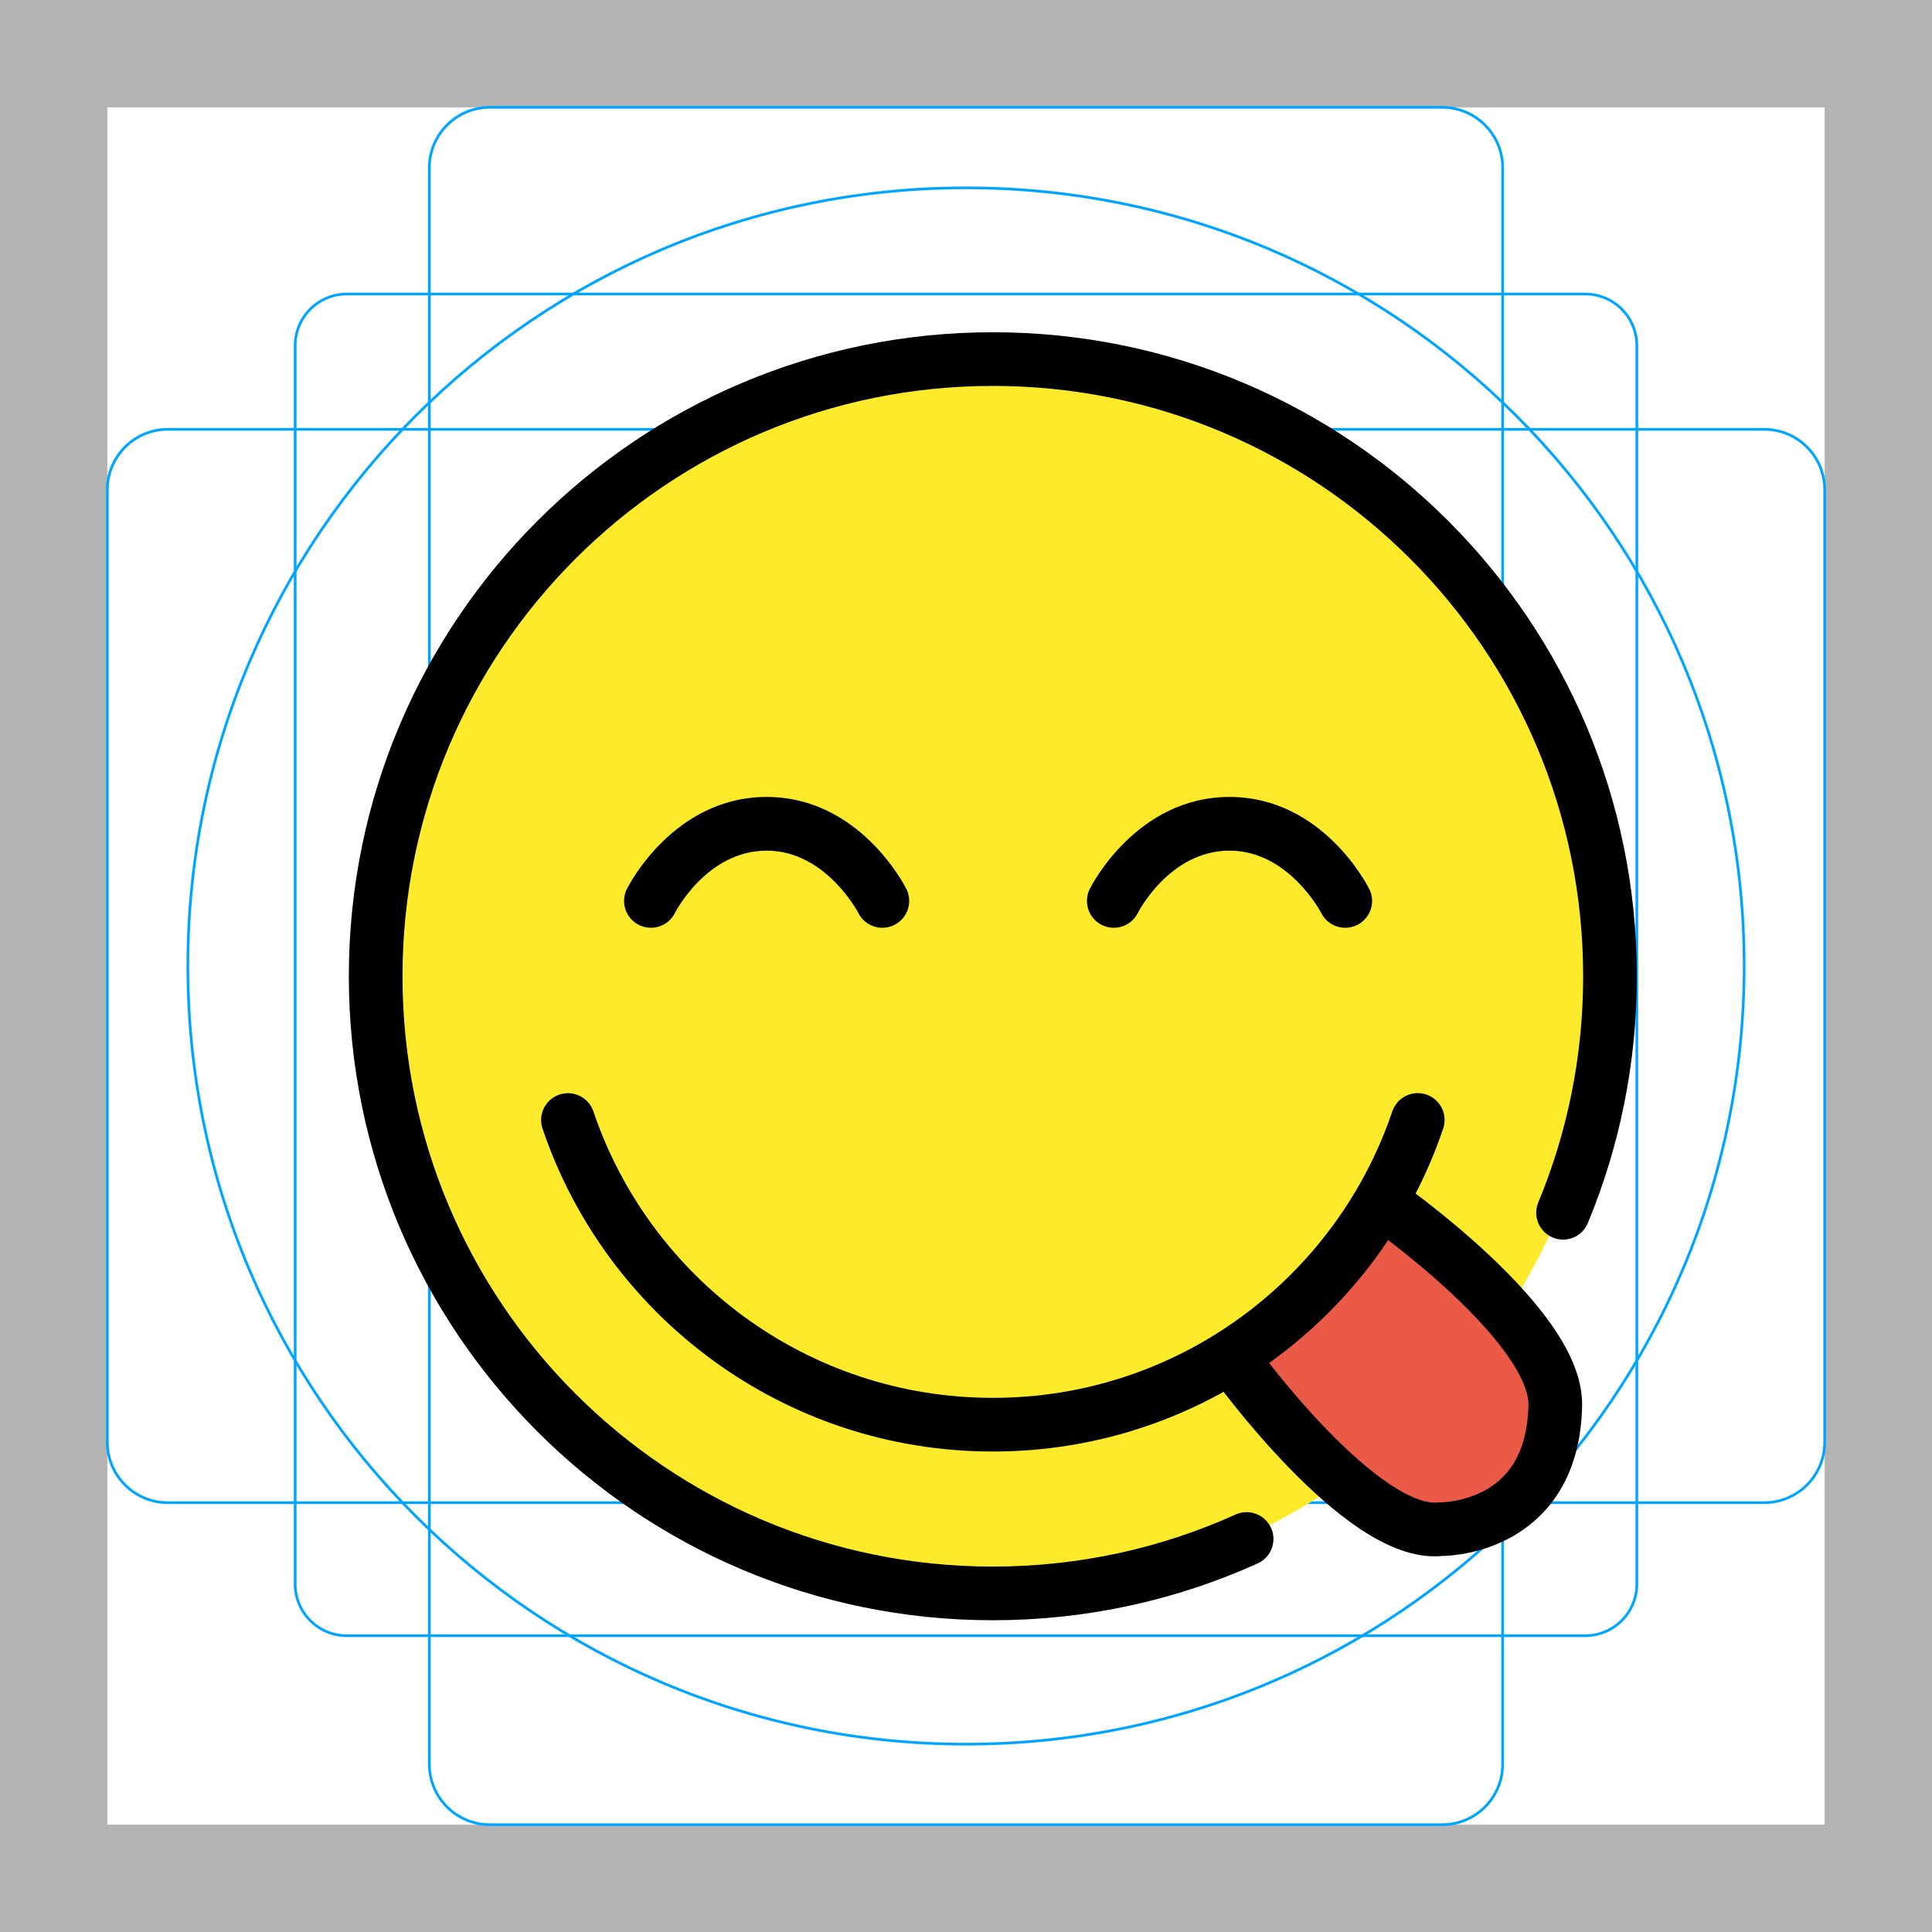
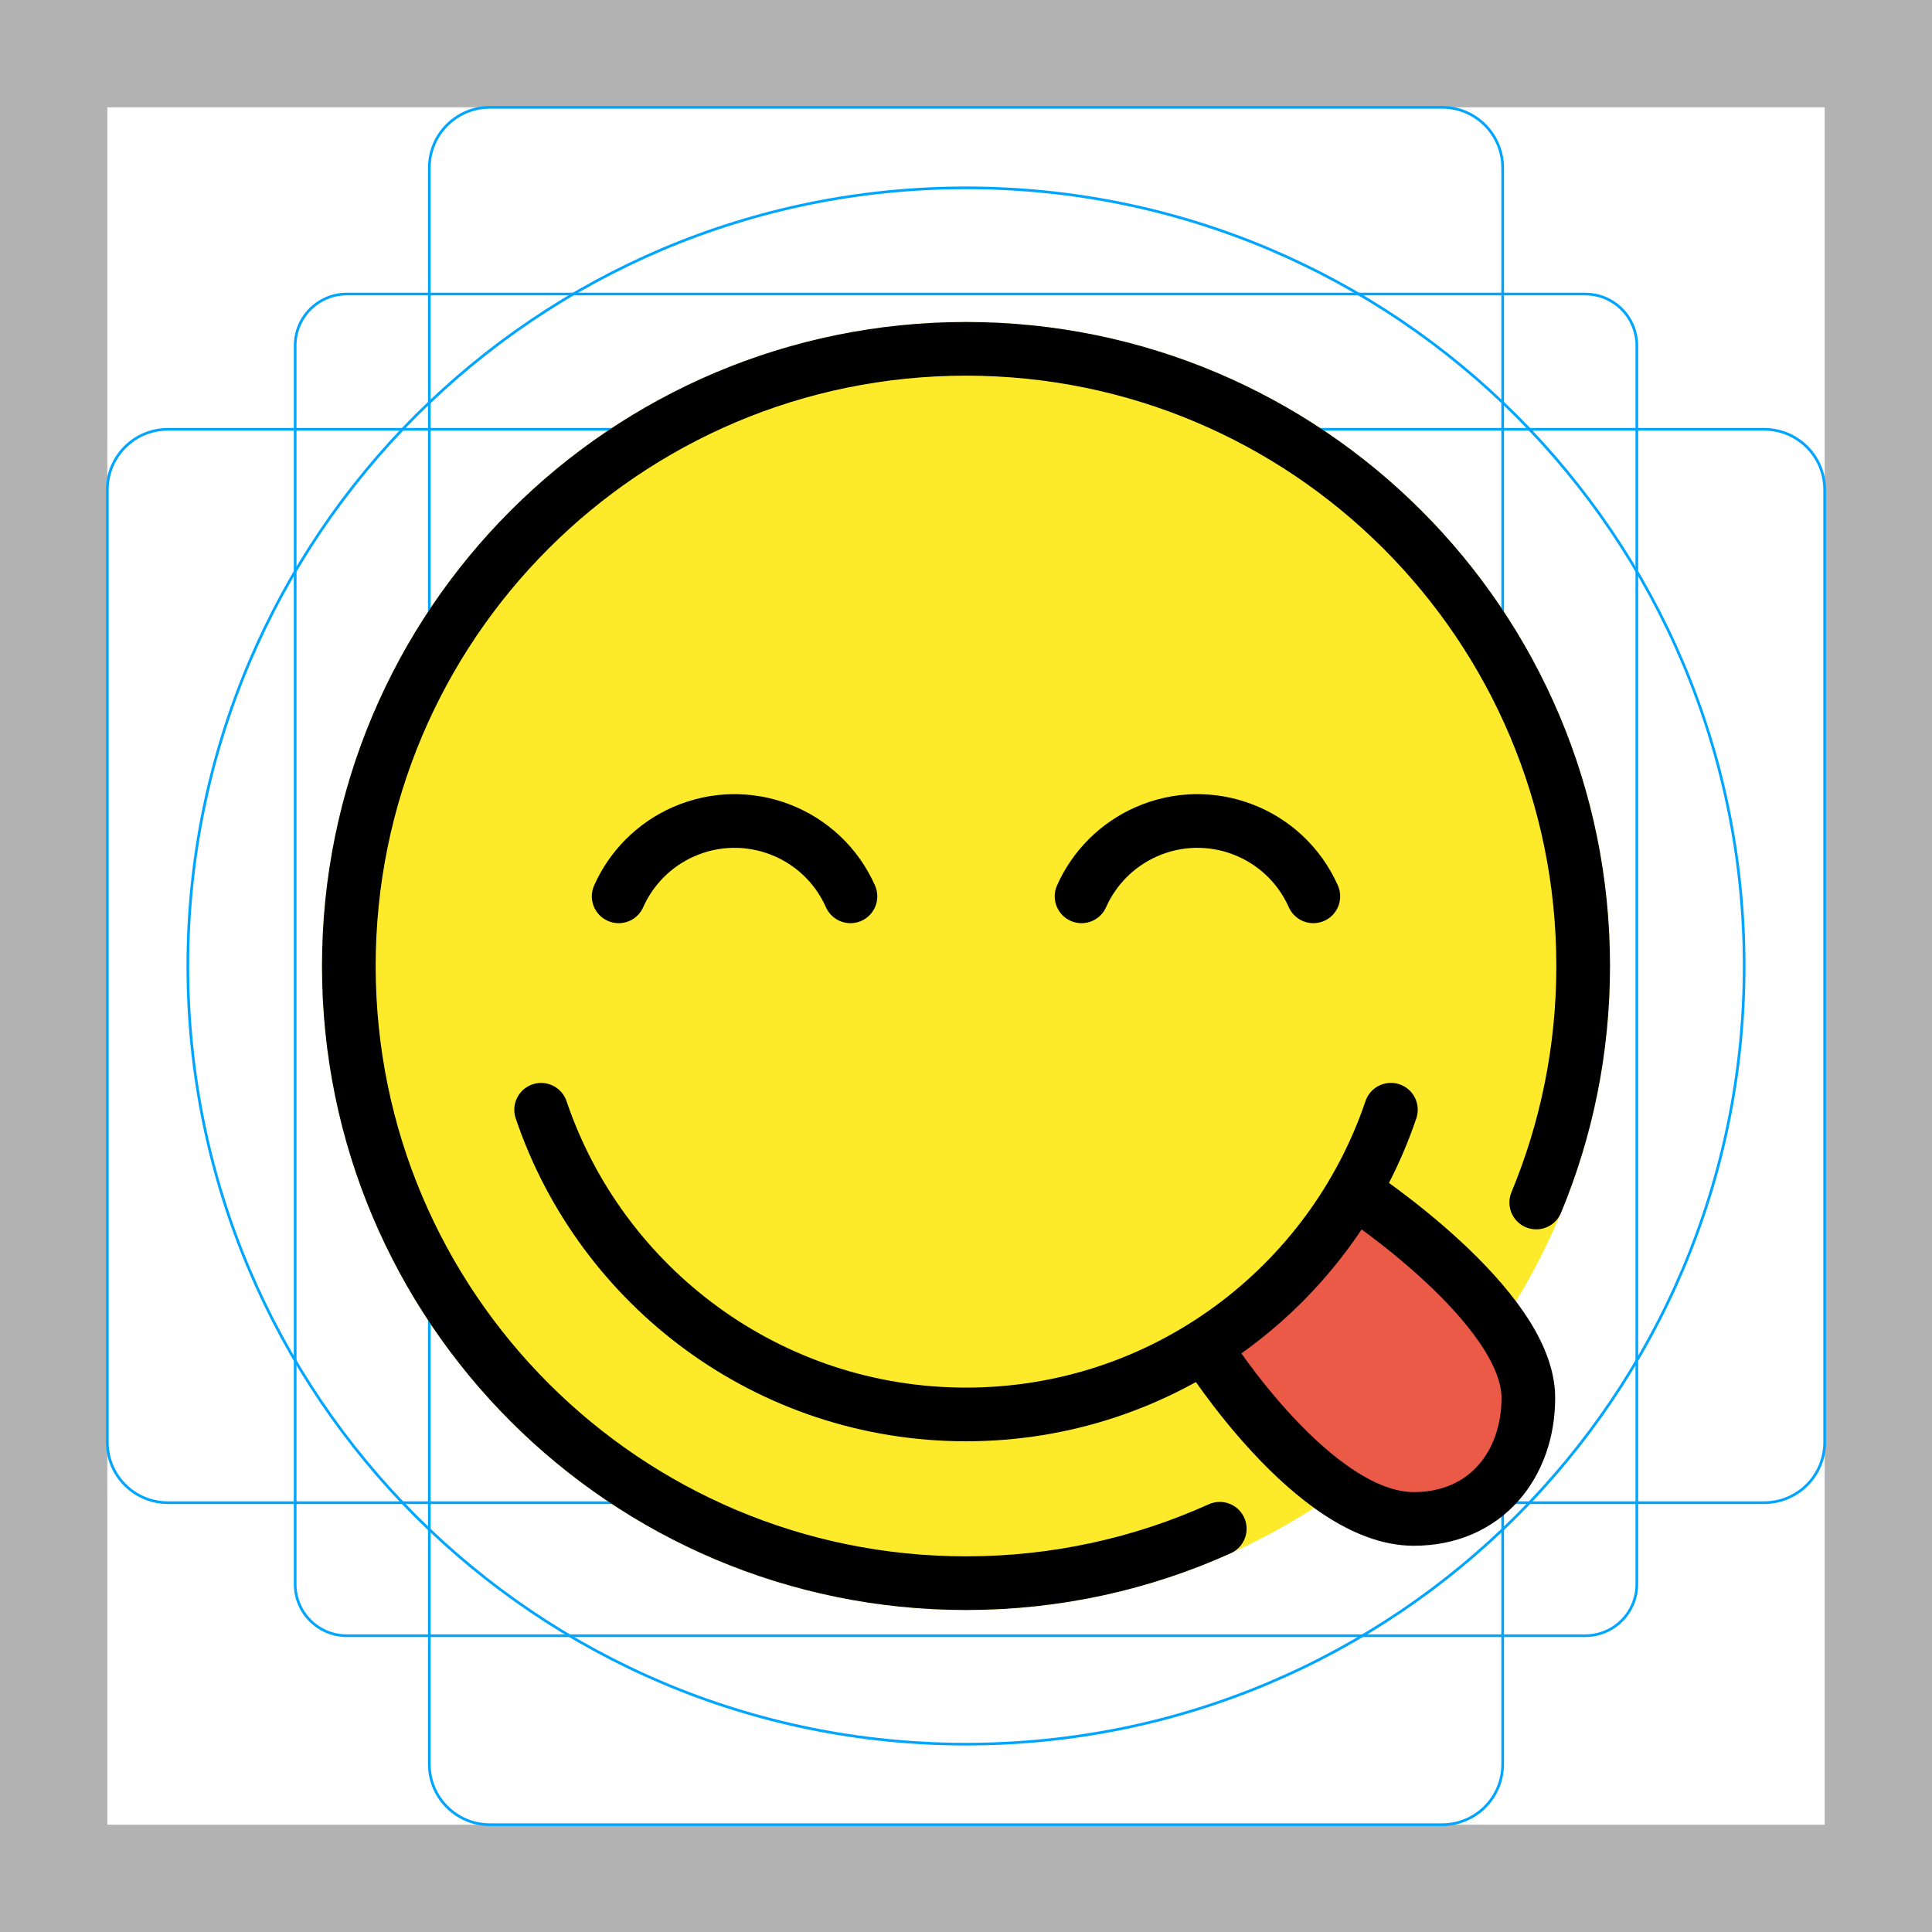
<svg xmlns="http://www.w3.org/2000/svg" version="1.1" id="emoji" x="0" y="0" viewBox="0 0 72 72" enable-background="new 0 0 72 72" xml:space="preserve">
  <g id="grid">
    <path fill="#B3B3B3" d="M68,4v64H4V4H68 M72,0H0v72h72V0z" />
-     <path fill="none" stroke="#00A5FF" stroke-width="0.1" stroke-miterlimit="10" d="M12.923,10.958h46.154 c1.062,0,1.923,0.861,1.923,1.923v0v46.154c0,1.062-0.861,1.923-1.923,1.923H12.923 c-1.062,0-1.923-0.861-1.923-1.923l0,0V12.881C11,11.819,11.861,10.958,12.923,10.958L12.923,10.958z" />
+     <path fill="none" stroke="#00A5FF" stroke-width="0.1" stroke-miterlimit="10" d="M12.923,10.958h46.154 c1.062,0,1.923,0.861,1.923,1.923l0,0v46.154c0,1.062-0.861,1.923-1.923,1.923H12.923 c-1.062,0-1.923-0.861-1.923-1.923l0,0V12.881C11,11.819,11.861,10.958,12.923,10.958L12.923,10.958z" />
    <path fill="none" stroke="#00A5FF" stroke-width="0.1" stroke-miterlimit="10" d="M18.254,4h35.493C54.991,4,56,5.009,56,6.254 v59.493C56,66.991,54.991,68,53.746,68H18.254C17.009,68,16,66.991,16,65.746V6.254C16,5.009,17.009,4,18.254,4z" />
    <path fill="none" stroke="#00A5FF" stroke-width="0.1" stroke-miterlimit="10" d="M68,18.254v35.493 C68,54.991,66.991,56,65.746,56H6.254C5.009,56,4,54.991,4,53.746V18.254C4,17.009,5.009,16,6.254,16h59.493 C66.991,16,68,17.009,68,18.254z" />
    <circle fill="none" stroke="#00A5FF" stroke-width="0.1" stroke-miterlimit="10" cx="36" cy="36" r="29" />
  </g>
  <g id="color">
-     <circle fill="#FCEA2B" cx="36.933" cy="36.382" r="22.933" />
-     <polygon fill="#EA5A47" points="46.001,50.498 47.653,52.8 50.636,55.712 52.911,57 55.239,56.503 57.372,54.864 57.957,52.477 57.178,50.498 55.796,48.737 54.414,47.496 53.27,46.156 51.287,44.692 50.171,45.982 48.62,48.091" />
+     <circle fill="#FCEA2B" cx="36" cy="36" r="24" />
+     <path fill="#EA5A47" d="M50.571,44.471c0,0,6.386,4.21,6.386,7.624c0,2.467-1.575,4.511-4.272,4.511 c-3.721,0-7.684-6.245-7.684-6.245" />
  </g>
  <g id="hair" />
  <g id="skin" />
  <g id="skin-shadow" />
  <g id="line">
-     <path fill="none" stroke="#000000" stroke-width="2" stroke-linecap="round" stroke-linejoin="round" stroke-miterlimit="10" d="M58.251,45.196C59.378,42.481,60,39.504,60,36.382c0-12.703-10.298-23-23-23c-12.703,0-23,10.297-23,23 c0,12.702,10.297,23,23,23c3.371,0,6.572-0.725,9.457-2.028" />
-     <path d="M32.884,34.576c-0.367,0-0.721-0.203-0.896-0.553c-0.01-0.019-1.213-2.322-3.418-2.322 c-2.231,0-3.406,2.299-3.418,2.322c-0.246,0.494-0.846,0.693-1.342,0.447c-0.494-0.248-0.693-0.848-0.447-1.342 c0.07-0.141,1.754-3.428,5.207-3.428s5.137,3.287,5.207,3.428c0.248,0.494,0.047,1.094-0.447,1.342 C33.187,34.541,33.032,34.576,32.884,34.576z" />
-     <path d="M50.134,34.576c-0.367,0-0.721-0.203-0.896-0.553c-0.01-0.019-1.213-2.322-3.418-2.322 c-2.231,0-3.406,2.299-3.418,2.322c-0.246,0.494-0.846,0.693-1.342,0.447c-0.494-0.248-0.693-0.848-0.447-1.342 c0.07-0.141,1.754-3.428,5.207-3.428s5.137,3.287,5.207,3.428c0.248,0.494,0.047,1.094-0.447,1.342 C50.437,34.541,50.282,34.576,50.134,34.576z" />
-     <path fill="none" stroke="#000000" stroke-width="2" stroke-miterlimit="10" d="M51.571,44.853c0,0,6.597,4.607,6.386,7.624 l0.002-0.03c-0.138,4.647-4.341,4.539-4.273,4.541c-2.938,0.329-7.684-6.245-7.684-6.245" />
-     <path fill="none" stroke="#000000" stroke-width="2" stroke-linecap="round" stroke-linejoin="round" stroke-miterlimit="10" d="M21.166,41.74C23.398,48.341,29.644,53.094,37,53.094c7.356,0,13.602-4.753,15.835-11.356" />
+     <path fill="none" stroke="#000000" stroke-width="2" stroke-linecap="round" stroke-linejoin="round" stroke-miterlimit="10" d="M57.251,44.814C58.378,42.099,59,39.122,59,36c0-12.703-10.298-23-23-23c-12.703,0-23,10.297-23,23 c0,12.702,10.297,23,23,23c3.371,0,6.572-0.725,9.457-2.028" />
+     <path fill="none" stroke="#000000" stroke-width="2" stroke-linecap="round" stroke-miterlimit="10" d="M31.694,33.404 c-1.06-2.385-3.853-3.46-6.238-2.4c-1.07,0.475-1.925,1.331-2.4,2.4" />
+     <path fill="none" stroke="#000000" stroke-width="2" stroke-linecap="round" stroke-miterlimit="10" d="M48.944,33.404 c-1.06-2.385-3.853-3.46-6.238-2.4c-1.07,0.475-1.925,1.331-2.4,2.4" />
+     <path fill="none" stroke="#000000" stroke-width="2" stroke-miterlimit="10" d="M50.571,44.471c0,0,6.386,4.21,6.386,7.624 c0,2.467-1.575,4.511-4.272,4.511c-3.721,0-7.684-6.245-7.684-6.245" />
+     <path fill="none" stroke="#000000" stroke-width="2" stroke-linecap="round" stroke-linejoin="round" stroke-miterlimit="10" d="M20.166,41.358C22.398,47.959,28.644,52.712,36,52.712c7.356,0,13.602-4.753,15.835-11.356" />
  </g>
</svg>
